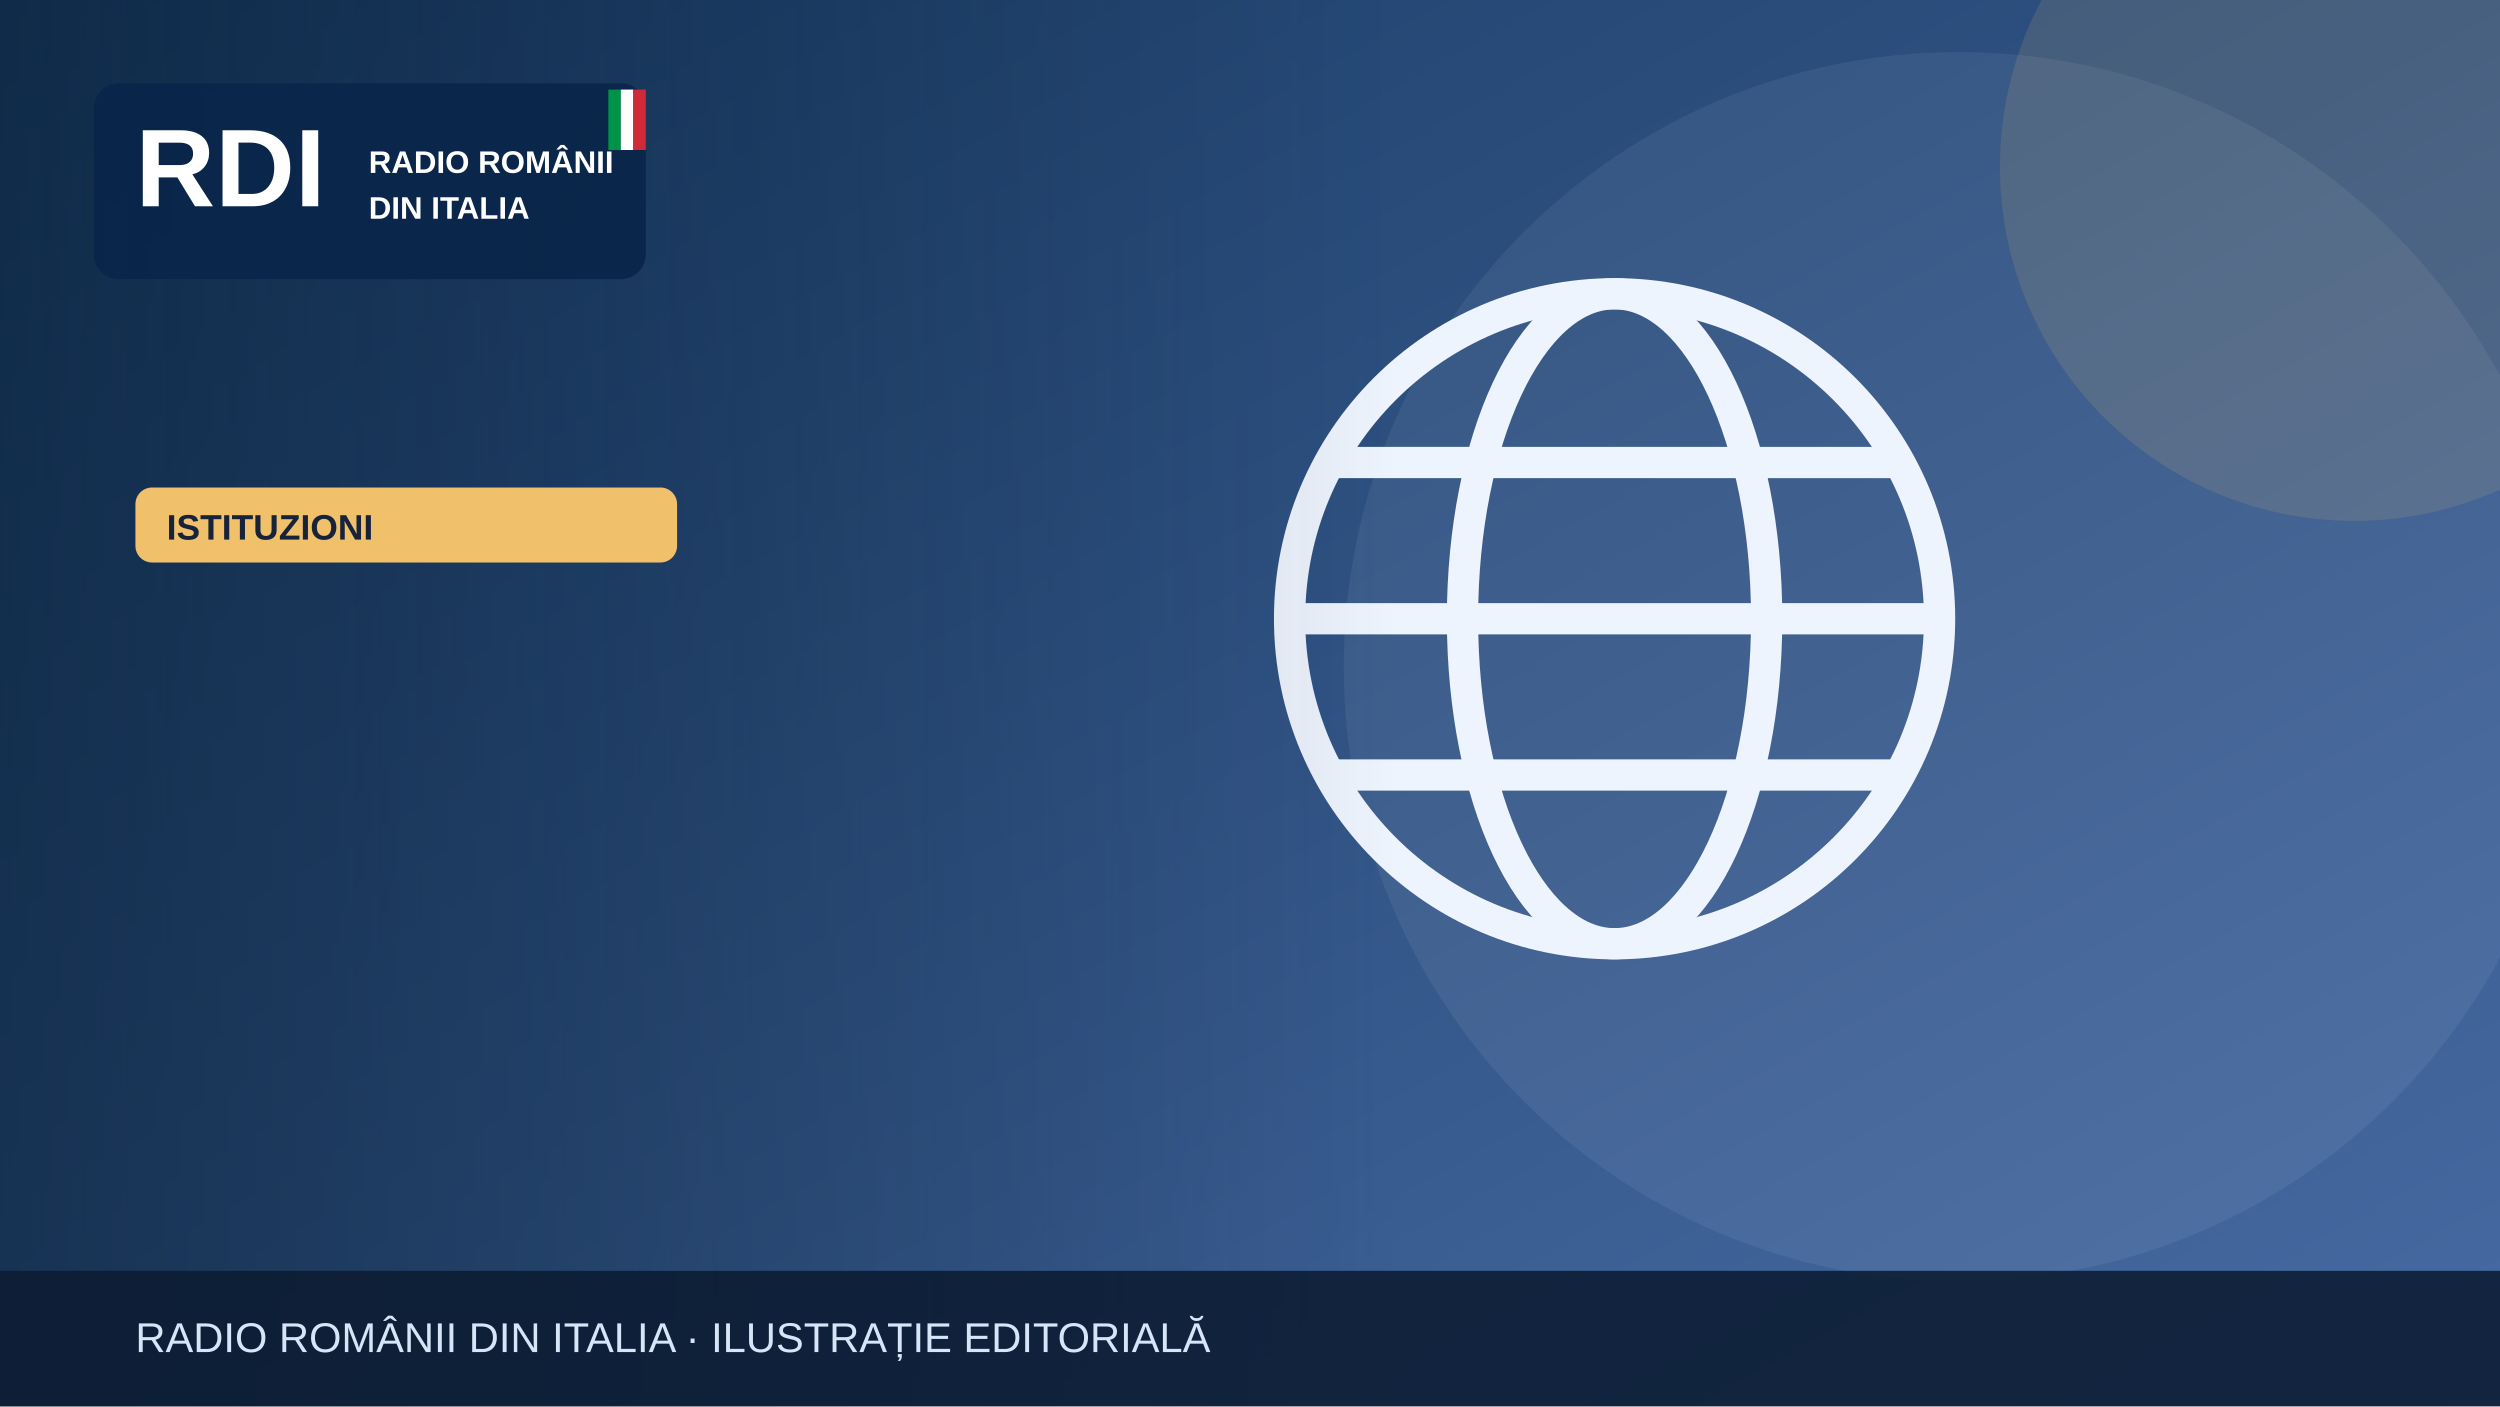
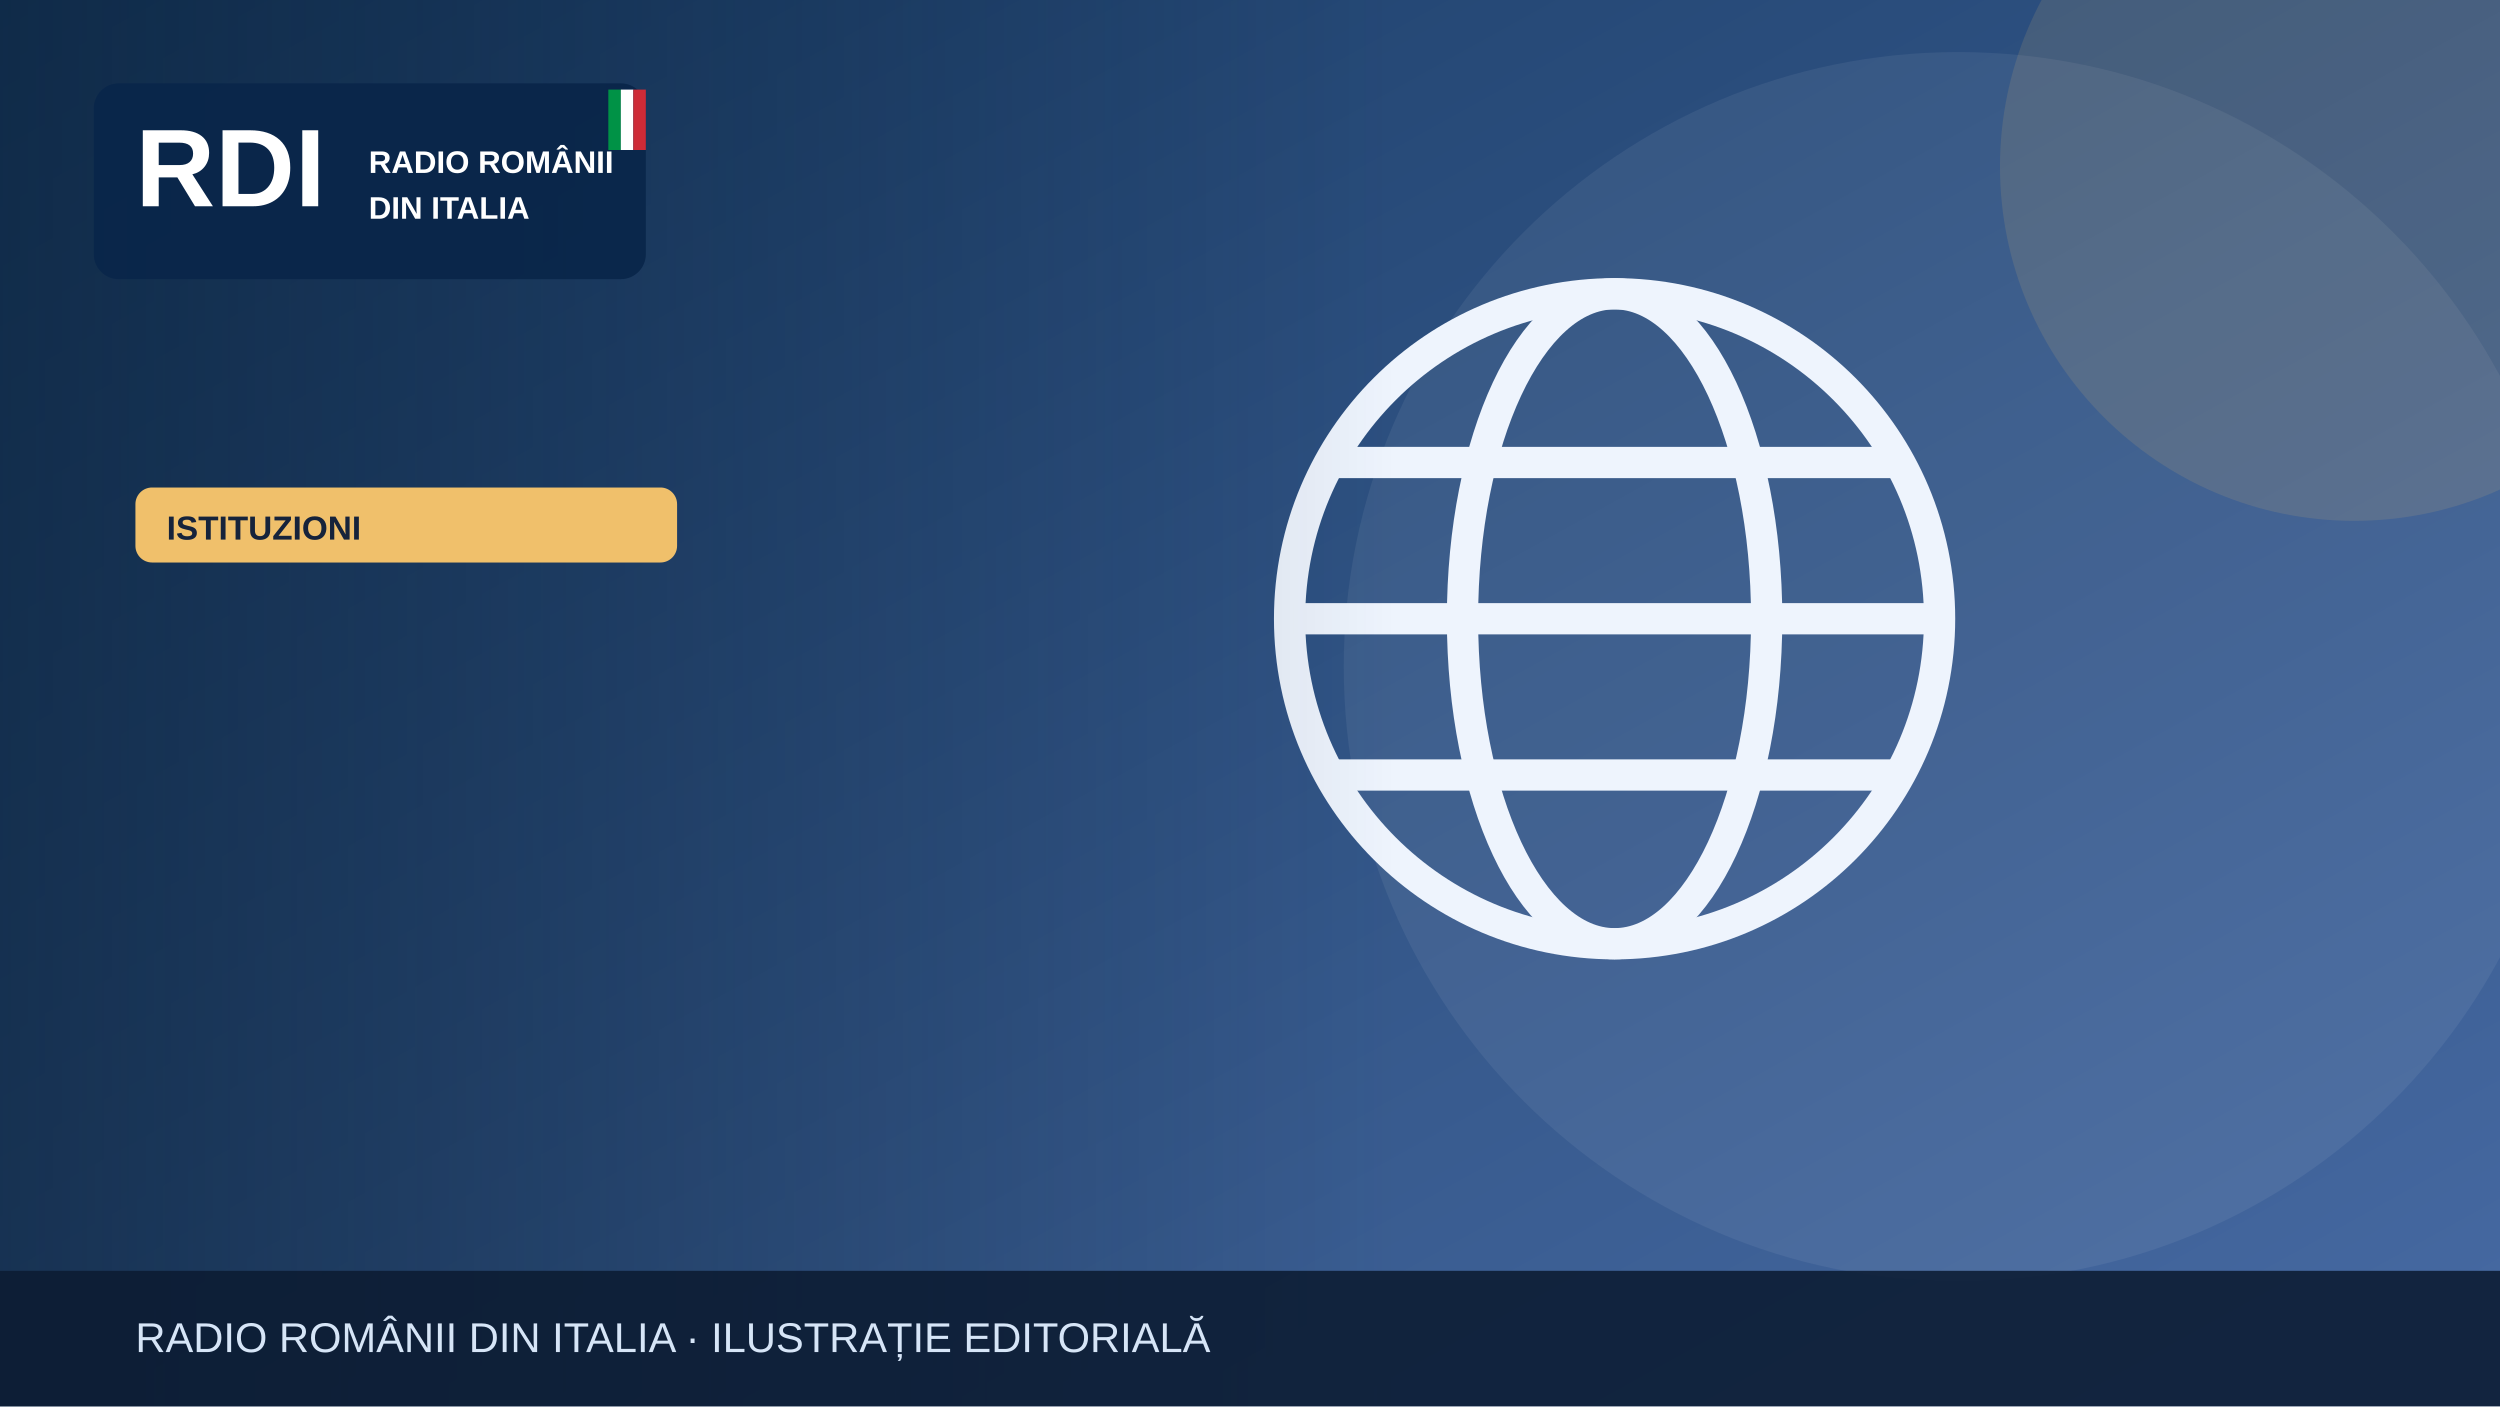
<svg xmlns="http://www.w3.org/2000/svg" width="1200" height="675" viewBox="0 0 1200 675" role="img" aria-label="Illustrazione editoriale RDI">
  <defs>
    <linearGradient id="bg" x2="1" y2="1">
      <stop stop-color="#183b64" />
      <stop offset="1" stop-color="#476aa3" />
    </linearGradient>
    <linearGradient id="shade">
      <stop stop-color="#0b223a" stop-opacity=".65" />
      <stop offset="1" stop-color="#0b223a" stop-opacity="0" />
    </linearGradient>
  </defs>
  <rect width="1200" height="675" fill="url(#bg)" />
  <circle cx="940" cy="320" r="295" fill="#fff" opacity=".065" />
  <circle cx="1130" cy="80" r="170" fill="#f0c06b" opacity=".13" />
  <g>
    <g fill="none" stroke="#eef4fd" stroke-width="15">
      <circle cx="775" cy="297" r="156" />
      <ellipse cx="775" cy="297" rx="73" ry="156" />
      <path d="M621 297h308m-290-75h272m-272 150h272" />
    </g>
  </g>
  <rect x="0" y="0" width="670" height="675" fill="url(#shade)" />
  <rect x="45" y="40" width="265" height="94" rx="12" fill="#09264a" opacity=".97" />
  <text x="65" y="99" font-family="Arial,sans-serif" font-size="53" font-weight="900" fill="white">RDI</text>
  <text x="177" y="83" font-family="Arial,sans-serif" font-size="15" font-weight="800" fill="white">RADIO ROMÂNII</text>
  <text x="177" y="105" font-family="Arial,sans-serif" font-size="15" font-weight="800" fill="white">DIN ITALIA</text>
  <rect x="292" y="43" width="6" height="29" fill="#009246" />
  <rect x="298" y="43" width="6" height="29" fill="#fff" />
  <rect x="304" y="43" width="6" height="29" fill="#ce2b37" />
  <rect x="65" y="234" width="260" height="36" rx="8" fill="#f0c06b" />
-   <text x="80" y="259" font-family="Arial,sans-serif" font-size="17" font-weight="800" fill="#16233b">ISTITUZIONI</text>
+   <text x="80" y="259" font-family="Arial,sans-serif" font-size="16" font-weight="800" fill="#16233b">ISTITUZIONI</text>
  <rect y="610" width="1200" height="65" fill="#0b1b32" opacity=".88" />
  <text x="65" y="649" font-family="Arial,sans-serif" font-size="20" fill="#d6e5f7">RADIO ROMÂNII DIN ITALIA · ILUSTRAȚIE EDITORIALĂ</text>
</svg>
